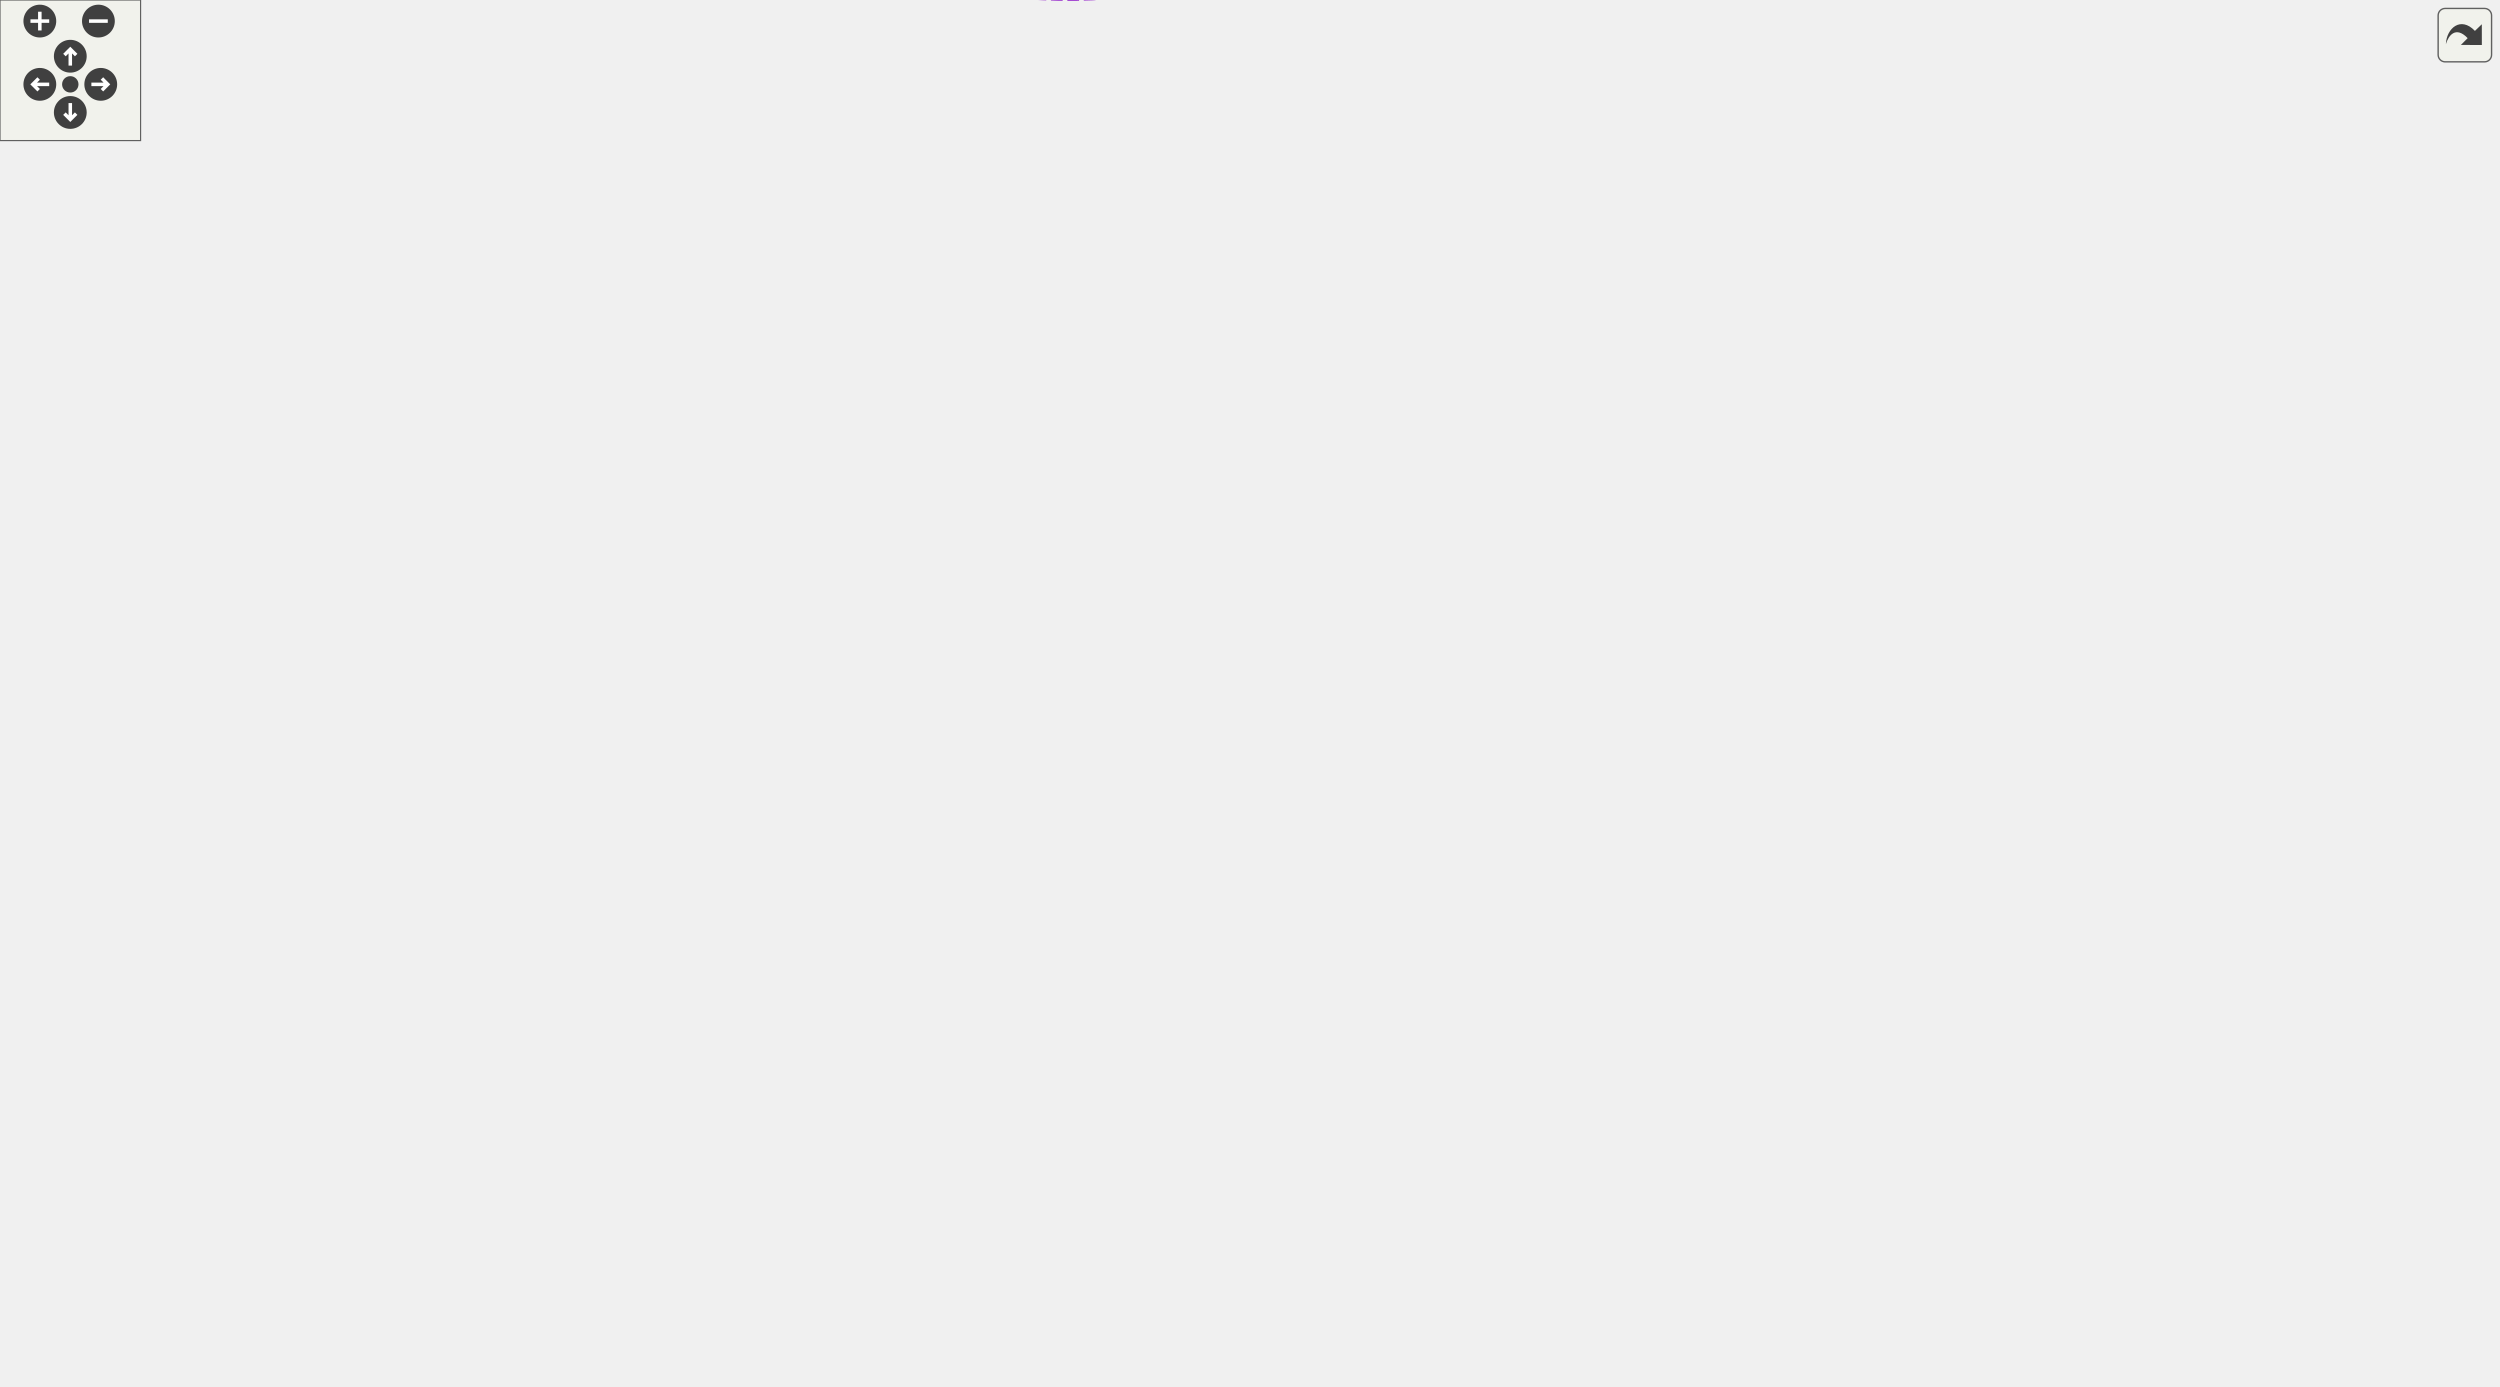
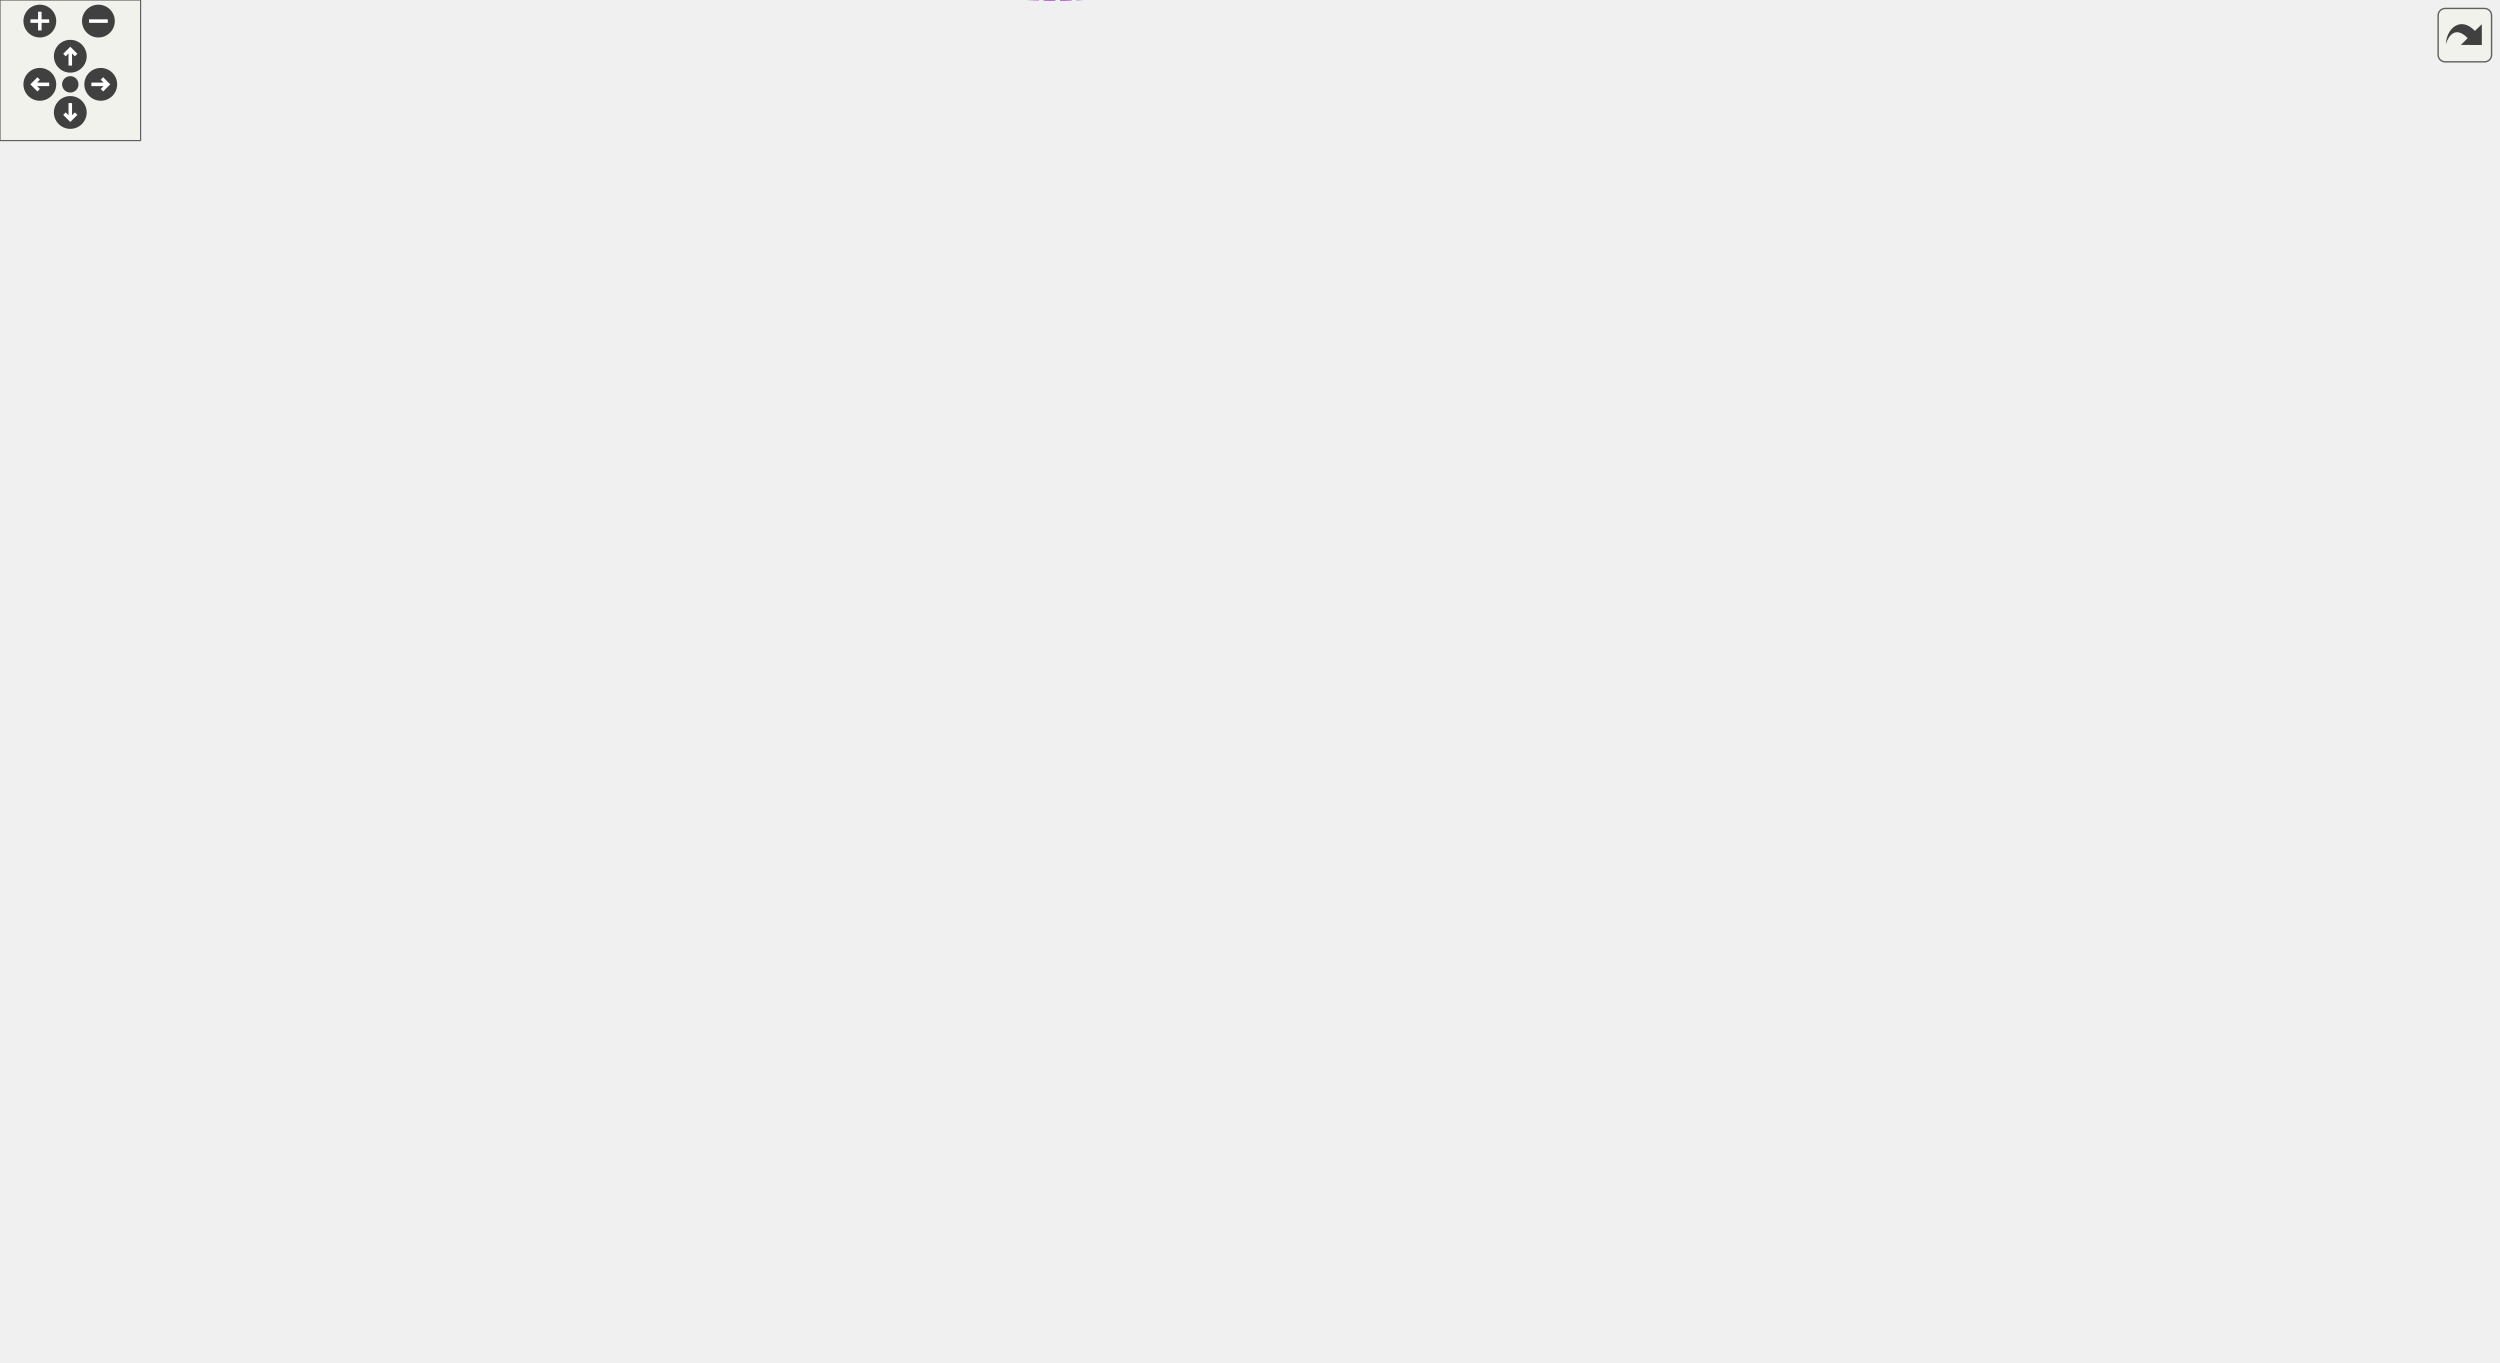
<svg xmlns="http://www.w3.org/2000/svg" xmlns:xlink="http://www.w3.org/1999/xlink" id="main" version="1.1" xml:space="preserve">
  <style type="text/css">
.edge:hover path { stroke: red; }
.edge:hover polygon { stroke: red; fill: red; }
</style>
  <defs>
    <circle id="rim" cx="0" cy="0" r="7" />
    <circle id="rim2" cx="0" cy="0" r="3.5" />
    <g id="zoomPlus">
      <use xlink:href="#rim" fill="#404040">
        <set attributeName="fill" to="#808080" begin="zoomplus.mouseover" end="zoomplus.mouseout" />
      </use>
      <path d="M-4,0h8M0,-4v8" fill="none" stroke="white" stroke-width="1.5" pointer-events="none" />
    </g>
    <g id="zoomMin">
      <use xlink:href="#rim" fill="#404040">
        <set attributeName="fill" to="#808080" begin="zoomminus.mouseover" end="zoomminus.mouseout" />
      </use>
      <path d="M-4,0h8" fill="none" stroke="white" stroke-width="1.5" pointer-events="none" />
    </g>
    <g id="dirArrow">
      <path fill="none" stroke="white" stroke-width="1.5" d="M0,-3.0v7 M-2.5,-0.5L0,-3.0L2.5,-0.5" />
    </g>
    <g id="resetDef">
      <use xlink:href="#rim2" fill="#404040">
        <set attributeName="fill" to="#808080" begin="reset.mouseover" end="reset.mouseout" />
      </use>
    </g>
  </defs>
  <svg id="graph" class="graph">
    <g id="viewport">
      <g id="node1" class="node">
        <g id="a_node1">
          <a xlink:title="Where a search starts: a group plus what the cursor is doing there.">
-             <polygon fill="#999999" stroke="#666666" points="1066,-335.63 902,-335.63 902,-316.63 1066,-316.63 1066,-335.63" />
-             <text text-anchor="middle" x="984" y="-323.63" font-family="Helvetica,sans-Serif" font-size="10.00">WorksheetSearch::SearchStart</text>
+             <polygon fill="#999999" stroke="#666666" points="1066,-325.25 902,-325.25 902,-306.25 1066,-306.25 1066,-325.25" />
+             <text text-anchor="middle" x="984" y="-313.25" font-family="Helvetica,sans-Serif" font-size="10.00">WorksheetSearch::SearchStart</text>
          </a>
        </g>
      </g>
      <g id="node2" class="node">
        <g id="a_node2">
          <a xlink:href="classGroupCell.html" target="_top" xlink:title="A cell grouping input (and, if there is one, also the output) cell to a foldable item.">
-             <polygon fill="white" stroke="#666666" points="820,-297.63 755,-297.63 755,-278.63 820,-278.63 820,-297.63" />
-             <text text-anchor="middle" x="787.5" y="-285.63" font-family="Helvetica,sans-Serif" font-size="10.00">GroupCell</text>
+             <polygon fill="white" stroke="#666666" points="820,-287.25 755,-287.25 755,-268.25 820,-268.25 820,-287.25" />
+             <text text-anchor="middle" x="787.5" y="-275.25" font-family="Helvetica,sans-Serif" font-size="10.00">GroupCell</text>
          </a>
        </g>
      </g>
      <g id="edge1" class="edge">
-         <path fill="none" stroke="#9a32cd" stroke-dasharray="5,2" d="M830.08,-296.26C860.59,-302.22 902.12,-310.33 934.2,-316.6" />
-         <polygon fill="#9a32cd" stroke="#9a32cd" points="830.67,-292.81 820.18,-294.32 829.33,-299.68 830.67,-292.81" />
-         <text text-anchor="middle" x="861" y="-309.13" font-family="Helvetica,sans-Serif" font-size="10.00"> m_group</text>
+         <path fill="none" stroke="#9a32cd" stroke-dasharray="5,2" d="M830.08,-285.87C860.59,-291.83 902.12,-299.95 934.2,-306.21" />
+         <polygon fill="#9a32cd" stroke="#9a32cd" points="830.67,-282.42 820.18,-283.94 829.33,-289.29 830.67,-282.42" />
+         <text text-anchor="middle" x="861" y="-298.75" font-family="Helvetica,sans-Serif" font-size="10.00"> m_group</text>
      </g>
      <g id="edge20" class="edge">
-         <path fill="none" stroke="#9a32cd" stroke-dasharray="5,2" d="M774.24,-307.55C775.28,-312.19 779.7,-315.63 787.5,-315.63 800.3,-315.63 804,-306.37 798.6,-297.72" />
-         <polygon fill="#9a32cd" stroke="#9a32cd" points="777.67,-308.24 776.4,-297.72 770.84,-306.73 777.67,-308.24" />
-         <text text-anchor="middle" x="787.5" y="-318.63" font-family="Helvetica,sans-Serif" font-size="10.00"> m_hiddenTreeParent</text>
+         <path fill="none" stroke="#9a32cd" stroke-dasharray="5,2" d="M774.24,-297.16C775.28,-301.81 779.7,-305.25 787.5,-305.25 800.3,-305.25 804,-295.98 798.6,-287.33" />
+         <polygon fill="#9a32cd" stroke="#9a32cd" points="777.67,-297.85 776.4,-287.33 770.84,-296.34 777.67,-297.85" />
+         <text text-anchor="middle" x="787.5" y="-308.25" font-family="Helvetica,sans-Serif" font-size="10.00"> m_hiddenTreeParent</text>
      </g>
      <g id="node3" class="node">
        <g id="a_node3">
          <a xlink:href="classCell.html" target="_top" xlink:title="The base class all cell types the worksheet can consist of are derived from.">
-             <polygon fill="white" stroke="#666666" points="618,-350.63 583,-350.63 583,-331.63 618,-331.63 618,-350.63" />
-             <text text-anchor="middle" x="600.5" y="-338.63" font-family="Helvetica,sans-Serif" font-size="10.00">Cell</text>
+             <polygon fill="white" stroke="#666666" points="618,-340.25 583,-340.25 583,-321.25 618,-321.25 618,-340.25" />
+             <text text-anchor="middle" x="600.5" y="-328.25" font-family="Helvetica,sans-Serif" font-size="10.00">Cell</text>
          </a>
        </g>
      </g>
      <g id="edge22" class="edge">
-         <path fill="none" stroke="#9a32cd" stroke-dasharray="5,2" d="M628.27,-340.64C669.47,-339.82 750.91,-337.99 820,-335.13 846.62,-334.03 875.67,-332.53 901.77,-331.06" />
-         <polygon fill="#9a32cd" stroke="#9a32cd" points="628.16,-337.14 618.23,-340.83 628.29,-344.14 628.16,-337.14" />
-         <text text-anchor="middle" x="787.5" y="-341.13" font-family="Helvetica,sans-Serif" font-size="10.00"> m_atCell</text>
+         <path fill="none" stroke="#9a32cd" stroke-dasharray="5,2" d="M628.27,-330.25C669.47,-329.43 750.91,-327.6 820,-324.75 846.62,-323.65 875.67,-322.14 901.77,-320.68" />
+         <polygon fill="#9a32cd" stroke="#9a32cd" points="628.16,-326.75 618.23,-330.45 628.29,-333.75 628.16,-326.75" />
+         <text text-anchor="middle" x="787.5" y="-330.75" font-family="Helvetica,sans-Serif" font-size="10.00"> m_atCell</text>
      </g>
      <g id="edge2" class="edge">
-         <path fill="none" stroke="#63b8ff" d="M628.24,-333.47C661.8,-323.86 719.28,-307.39 754.96,-297.17" />
-         <polygon fill="#63b8ff" stroke="#63b8ff" points="626.89,-330.22 618.24,-336.34 628.82,-336.95 626.89,-330.22" />
+         <path fill="none" stroke="#63b8ff" d="M628.24,-323.09C661.8,-313.47 719.28,-297 754.96,-286.78" />
+         <polygon fill="#63b8ff" stroke="#63b8ff" points="626.89,-319.83 618.24,-325.95 628.82,-326.56 626.89,-319.83" />
      </g>
      <g id="node4" class="node">
        <g id="a_node4">
          <a xlink:href="classObserved.html" target="_top" xlink:title="Objects deriving from this class can be observed by the CellPtr.">
-             <polygon fill="white" stroke="#666666" points="332.5,-330.63 269.5,-330.63 269.5,-311.63 332.5,-311.63 332.5,-330.63" />
-             <text text-anchor="middle" x="301" y="-318.63" font-family="Helvetica,sans-Serif" font-size="10.00">Observed</text>
+             <polygon fill="white" stroke="#666666" points="332.5,-320.25 269.5,-320.25 269.5,-301.25 332.5,-301.25 332.5,-320.25" />
+             <text text-anchor="middle" x="301" y="-308.25" font-family="Helvetica,sans-Serif" font-size="10.00">Observed</text>
          </a>
        </g>
      </g>
      <g id="edge3" class="edge">
-         <path fill="none" stroke="#63b8ff" d="M342.79,-323.88C409.01,-328.33 537.09,-336.94 582.79,-340.01" />
-         <polygon fill="#63b8ff" stroke="#63b8ff" points="342.93,-320.38 332.72,-323.2 342.46,-327.36 342.93,-320.38" />
+         <path fill="none" stroke="#63b8ff" d="M342.79,-313.49C409.01,-317.94 537.09,-326.55 582.79,-329.62" />
+         <polygon fill="#63b8ff" stroke="#63b8ff" points="342.93,-309.99 332.72,-312.81 342.46,-316.98 342.93,-309.99" />
      </g>
      <g id="node5" class="node">
        <g id="a_node5">
          <a xlink:href="classCellPtr.html" target="_top" xlink:title=" ">
-             <polygon fill="white" stroke="#666666" points="360.5,-190.63 241.5,-190.63 241.5,-171.63 360.5,-171.63 360.5,-190.63" />
-             <text text-anchor="middle" x="301" y="-178.63" font-family="Helvetica,sans-Serif" font-size="10.00">CellPtr&lt; GroupCell &gt;</text>
+             <polygon fill="white" stroke="#666666" points="360.5,-180.25 241.5,-180.25 241.5,-161.25 360.5,-161.25 360.5,-180.25" />
+             <text text-anchor="middle" x="301" y="-168.25" font-family="Helvetica,sans-Serif" font-size="10.00">CellPtr&lt; GroupCell &gt;</text>
          </a>
        </g>
      </g>
      <g id="edge4" class="edge">
-         <path fill="none" stroke="#9a32cd" stroke-dasharray="5,2" d="M370.84,-185.48C436.23,-190.16 526.52,-198.27 540,-208.13 582.06,-238.9 594.96,-306.27 598.39,-331.42" />
-         <polygon fill="#9a32cd" stroke="#9a32cd" points="370.8,-181.97 360.57,-184.76 370.3,-188.95 370.8,-181.97" />
-         <text text-anchor="middle" x="467.5" y="-211.13" font-family="Helvetica,sans-Serif" font-size="10.00"> m_group</text>
+         <path fill="none" stroke="#9a32cd" stroke-dasharray="5,2" d="M370.84,-175.09C436.23,-179.77 526.52,-187.89 540,-197.75 582.06,-228.51 594.96,-295.89 598.39,-321.03" />
+         <polygon fill="#9a32cd" stroke="#9a32cd" points="370.8,-171.58 360.57,-174.37 370.3,-178.56 370.8,-171.58" />
+         <text text-anchor="middle" x="467.5" y="-200.75" font-family="Helvetica,sans-Serif" font-size="10.00"> m_group</text>
      </g>
      <g id="node12" class="node">
        <g id="a_node12">
          <a xlink:href="classCellPointers.html" target="_top" xlink:title="The storage for pointers to cells.">
-             <polygon fill="white" stroke="#666666" points="638,-167.63 563,-167.63 563,-148.63 638,-148.63 638,-167.63" />
-             <text text-anchor="middle" x="600.5" y="-155.63" font-family="Helvetica,sans-Serif" font-size="10.00">CellPointers</text>
+             <polygon fill="white" stroke="#666666" points="638,-157.25 563,-157.25 563,-138.25 638,-138.25 638,-157.25" />
+             <text text-anchor="middle" x="600.5" y="-145.25" font-family="Helvetica,sans-Serif" font-size="10.00">CellPointers</text>
          </a>
        </g>
      </g>
      <g id="edge19" class="edge">
-         <path fill="none" stroke="#9a32cd" stroke-dasharray="5,2" d="M370.91,-175.81C430.78,-171.18 515.17,-164.65 562.88,-160.97" />
-         <polygon fill="#9a32cd" stroke="#9a32cd" points="370.48,-172.33 360.78,-176.59 371.02,-179.31 370.48,-172.33" />
-         <text text-anchor="middle" x="467.5" y="-177.13" font-family="Helvetica,sans-Serif" font-size="10.00"> m_groupCellUnderPointer</text>
+         <path fill="none" stroke="#9a32cd" stroke-dasharray="5,2" d="M370.91,-165.42C430.78,-160.79 515.17,-154.27 562.88,-150.58" />
+         <polygon fill="#9a32cd" stroke="#9a32cd" points="370.48,-161.94 360.78,-166.2 371.02,-168.92 370.48,-161.94" />
+         <text text-anchor="middle" x="467.5" y="-166.75" font-family="Helvetica,sans-Serif" font-size="10.00"> m_groupCellUnderPointer</text>
      </g>
      <g id="node6" class="node">
        <g id="a_node6">
          <a xlink:href="classCellPtrBase.html" target="_top" xlink:title="An implementation detail for the type-specific templated cell pointers.">
-             <polygon fill="white" stroke="#666666" points="111.5,-166.63 38.5,-166.63 38.5,-147.63 111.5,-147.63 111.5,-166.63" />
-             <text text-anchor="middle" x="75" y="-154.63" font-family="Helvetica,sans-Serif" font-size="10.00">CellPtrBase</text>
+             <polygon fill="white" stroke="#666666" points="111.5,-156.25 38.5,-156.25 38.5,-137.25 111.5,-137.25 111.5,-156.25" />
+             <text text-anchor="middle" x="75" y="-144.25" font-family="Helvetica,sans-Serif" font-size="10.00">CellPtrBase</text>
          </a>
        </g>
      </g>
      <g id="edge5" class="edge">
-         <path fill="none" stroke="#63b8ff" d="M122.26,-162.09C156.79,-165.79 204.2,-170.87 241.38,-174.85" />
-         <polygon fill="#63b8ff" stroke="#63b8ff" points="122.31,-158.58 111.99,-160.99 121.56,-165.54 122.31,-158.58" />
+         <path fill="none" stroke="#63b8ff" d="M122.26,-151.7C156.79,-155.4 204.2,-160.48 241.38,-164.47" />
+         <polygon fill="#63b8ff" stroke="#63b8ff" points="122.31,-148.19 111.99,-150.6 121.56,-155.15 122.31,-148.19" />
      </g>
      <g id="node7" class="node">
        <g id="a_node7">
          <a xlink:href="classCellPtr.html" target="_top" xlink:title=" ">
-             <polygon fill="white" stroke="#666666" points="346,-252.63 256,-252.63 256,-233.63 346,-233.63 346,-252.63" />
-             <text text-anchor="middle" x="301" y="-240.63" font-family="Helvetica,sans-Serif" font-size="10.00">CellPtr&lt; Cell &gt;</text>
+             <polygon fill="white" stroke="#666666" points="346,-242.25 256,-242.25 256,-223.25 346,-223.25 346,-242.25" />
+             <text text-anchor="middle" x="301" y="-230.25" font-family="Helvetica,sans-Serif" font-size="10.00">CellPtr&lt; Cell &gt;</text>
          </a>
        </g>
      </g>
      <g id="edge7" class="edge">
-         <path fill="none" stroke="#63b8ff" d="M110.26,-170.29C155.71,-187.74 234.87,-218.13 275.06,-233.56" />
-         <polygon fill="#63b8ff" stroke="#63b8ff" points="111.42,-166.98 100.83,-166.67 108.91,-173.52 111.42,-166.98" />
+         <path fill="none" stroke="#63b8ff" d="M110.26,-159.9C155.71,-177.35 234.87,-207.74 275.06,-223.17" />
+         <polygon fill="#63b8ff" stroke="#63b8ff" points="111.42,-156.6 100.83,-156.28 108.91,-163.13 111.42,-156.6" />
      </g>
      <g id="node14" class="node">
        <g id="a_node14">
          <a xlink:href="classCellPtr.html" target="_top" xlink:title=" ">
-             <polygon fill="white" stroke="#666666" points="360.5,-48.63 241.5,-48.63 241.5,-29.63 360.5,-29.63 360.5,-48.63" />
-             <text text-anchor="middle" x="301" y="-36.63" font-family="Helvetica,sans-Serif" font-size="10.00">CellPtr&lt; EditorCell &gt;</text>
+             <polygon fill="white" stroke="#666666" points="360.5,-43.25 241.5,-43.25 241.5,-24.25 360.5,-24.25 360.5,-43.25" />
+             <text text-anchor="middle" x="301" y="-31.25" font-family="Helvetica,sans-Serif" font-size="10.00">CellPtr&lt; EditorCell &gt;</text>
          </a>
        </g>
      </g>
      <g id="edge15" class="edge">
-         <path fill="none" stroke="#63b8ff" d="M103.2,-142.8C149.49,-118.42 242.39,-69.48 281.73,-48.76" />
-         <polygon fill="#63b8ff" stroke="#63b8ff" points="101.55,-139.72 94.33,-147.48 104.81,-145.91 101.55,-139.72" />
+         <path fill="none" stroke="#63b8ff" d="M104.27,-132.48C150.61,-109.11 241.48,-63.27 280.95,-43.36" />
+         <polygon fill="#63b8ff" stroke="#63b8ff" points="102.45,-129.48 95.1,-137.11 105.6,-135.73 102.45,-129.48" />
      </g>
      <g id="node15" class="node">
        <g id="a_node15">
          <a xlink:href="classCellPtr.html" target="_top" xlink:title=" ">
-             <polygon fill="white" stroke="#666666" points="356,-153.63 246,-153.63 246,-134.63 356,-134.63 356,-153.63" />
-             <text text-anchor="middle" x="301" y="-141.63" font-family="Helvetica,sans-Serif" font-size="10.00">CellPtr&lt; TextCell &gt;</text>
+             <polygon fill="white" stroke="#666666" points="356,-143.25 246,-143.25 246,-124.25 356,-124.25 356,-143.25" />
+             <text text-anchor="middle" x="301" y="-131.25" font-family="Helvetica,sans-Serif" font-size="10.00">CellPtr&lt; TextCell &gt;</text>
          </a>
        </g>
      </g>
      <g id="edge17" class="edge">
-         <path fill="none" stroke="#63b8ff" d="M122.18,-154.45C158.06,-152.37 207.91,-149.48 245.7,-147.29" />
-         <polygon fill="#63b8ff" stroke="#63b8ff" points="121.77,-150.97 111.99,-155.05 122.18,-157.96 121.77,-150.97" />
+         <path fill="none" stroke="#63b8ff" d="M122.18,-144.07C158.06,-141.98 207.91,-139.09 245.7,-136.9" />
+         <polygon fill="#63b8ff" stroke="#63b8ff" points="121.77,-140.58 111.99,-144.66 122.18,-147.57 121.77,-140.58" />
      </g>
      <g id="edge6" class="edge">
-         <path fill="none" stroke="#9a32cd" stroke-dasharray="5,2" d="M335.62,-256.42C353.17,-263.09 375.07,-271.04 395,-277.13 458.5,-296.56 477.44,-290.89 540,-313.13 554.95,-318.45 571.21,-326.25 582.94,-332.27" />
-         <polygon fill="#9a32cd" stroke="#9a32cd" points="336.44,-252.98 325.85,-252.65 333.92,-259.51 336.44,-252.98" />
-         <text text-anchor="middle" x="467.5" y="-316.13" font-family="Helvetica,sans-Serif" font-size="10.00"> m_nextToDraw</text>
+         <path fill="none" stroke="#9a32cd" stroke-dasharray="5,2" d="M335.62,-246.03C353.17,-252.7 375.07,-260.65 395,-266.75 458.5,-286.17 477.44,-280.5 540,-302.75 554.95,-308.06 571.21,-315.86 582.94,-321.88" />
+         <polygon fill="#9a32cd" stroke="#9a32cd" points="336.44,-242.59 325.85,-242.27 333.92,-249.12 336.44,-242.59" />
+         <text text-anchor="middle" x="467.5" y="-305.75" font-family="Helvetica,sans-Serif" font-size="10.00"> m_nextToDraw</text>
      </g>
      <g id="edge18" class="edge">
-         <path fill="none" stroke="#9a32cd" stroke-dasharray="5,2" d="M356.15,-242.53C416.18,-241.09 508.7,-236.37 540,-221.13 564.62,-209.15 584.31,-182.36 593.63,-167.88" />
-         <polygon fill="#9a32cd" stroke="#9a32cd" points="355.99,-239.03 346.07,-242.74 356.15,-246.03 355.99,-239.03" />
-         <text text-anchor="middle" x="467.5" y="-267.13" font-family="Helvetica,sans-Serif" font-size="10.00"> m_cellUnderPointer</text>
-         <text text-anchor="middle" x="467.5" y="-256.13" font-family="Helvetica,sans-Serif" font-size="10.00">m_selectionEnd</text>
-         <text text-anchor="middle" x="467.5" y="-245.13" font-family="Helvetica,sans-Serif" font-size="10.00">m_selectionStart</text>
+         <path fill="none" stroke="#9a32cd" stroke-dasharray="5,2" d="M356.15,-232.14C416.18,-230.7 508.7,-225.99 540,-210.75 564.62,-198.76 584.31,-171.98 593.63,-157.49" />
+         <polygon fill="#9a32cd" stroke="#9a32cd" points="355.99,-228.64 346.07,-232.36 356.15,-235.64 355.99,-228.64" />
+         <text text-anchor="middle" x="467.5" y="-256.75" font-family="Helvetica,sans-Serif" font-size="10.00"> m_cellUnderPointer</text>
+         <text text-anchor="middle" x="467.5" y="-245.75" font-family="Helvetica,sans-Serif" font-size="10.00">m_selectionEnd</text>
+         <text text-anchor="middle" x="467.5" y="-234.75" font-family="Helvetica,sans-Serif" font-size="10.00">m_selectionStart</text>
      </g>
      <g id="node8" class="node">
        <g id="a_node8">
          <a xlink:href="classConfiguration.html" target="_top" xlink:title="The configuration storage for the current worksheet.">
-             <polygon fill="white" stroke="#666666" points="342,-367.63 260,-367.63 260,-348.63 342,-348.63 342,-367.63" />
-             <text text-anchor="middle" x="301" y="-355.63" font-family="Helvetica,sans-Serif" font-size="10.00">Configuration</text>
+             <polygon fill="white" stroke="#666666" points="342,-357.25 260,-357.25 260,-338.25 342,-338.25 342,-357.25" />
+             <text text-anchor="middle" x="301" y="-345.25" font-family="Helvetica,sans-Serif" font-size="10.00">Configuration</text>
          </a>
        </g>
      </g>
      <g id="edge8" class="edge">
-         <path fill="none" stroke="#9a32cd" stroke-dasharray="5,2" d="M352.22,-355.26C420.47,-351.36 539.02,-344.59 582.71,-342.09" />
-         <polygon fill="#9a32cd" stroke="#9a32cd" points="351.91,-351.78 342.12,-355.84 352.31,-358.77 351.91,-351.78" />
-         <text text-anchor="middle" x="467.5" y="-356.13" font-family="Helvetica,sans-Serif" font-size="10.00"> m_configuration</text>
+         <path fill="none" stroke="#9a32cd" stroke-dasharray="5,2" d="M352.22,-344.88C420.47,-340.98 539.02,-334.2 582.71,-331.71" />
+         <polygon fill="#9a32cd" stroke="#9a32cd" points="351.91,-341.39 342.12,-345.45 352.31,-348.38 351.91,-341.39" />
+         <text text-anchor="middle" x="467.5" y="-345.75" font-family="Helvetica,sans-Serif" font-size="10.00"> m_configuration</text>
      </g>
      <g id="node9" class="node">
        <g id="a_node9">
          <a xlink:href="structConfiguration_1_1PerformanceStats.html" target="_top" xlink:title=" ">
-             <polygon fill="white" stroke="#bfbfbf" points="150,-373.13 0,-373.13 0,-343.13 150,-343.13 150,-373.13" />
-             <text text-anchor="start" x="8" y="-361.13" font-family="Helvetica,sans-Serif" font-size="10.00">Configuration::Performance</text>
-             <text text-anchor="middle" x="75" y="-350.13" font-family="Helvetica,sans-Serif" font-size="10.00">Stats</text>
+             <polygon fill="white" stroke="#bfbfbf" points="150,-362.75 0,-362.75 0,-332.75 150,-332.75 150,-362.75" />
+             <text text-anchor="start" x="8" y="-350.75" font-family="Helvetica,sans-Serif" font-size="10.00">Configuration::Performance</text>
+             <text text-anchor="middle" x="75" y="-339.75" font-family="Helvetica,sans-Serif" font-size="10.00">Stats</text>
          </a>
        </g>
      </g>
      <g id="edge9" class="edge">
-         <path fill="none" stroke="#9a32cd" stroke-dasharray="5,2" d="M160.7,-358.13C194.71,-358.13 232.3,-358.13 259.85,-358.13" />
-         <polygon fill="#9a32cd" stroke="#9a32cd" points="160.28,-354.63 150.28,-358.13 160.28,-361.63 160.28,-354.63" />
-         <text text-anchor="middle" x="187.5" y="-361.13" font-family="Helvetica,sans-Serif" font-size="10.00"> g_stats</text>
+         <path fill="none" stroke="#9a32cd" stroke-dasharray="5,2" d="M160.7,-347.75C194.71,-347.75 232.3,-347.75 259.85,-347.75" />
+         <polygon fill="#9a32cd" stroke="#9a32cd" points="160.28,-344.25 150.28,-347.75 160.28,-351.25 160.28,-344.25" />
+         <text text-anchor="middle" x="187.5" y="-350.75" font-family="Helvetica,sans-Serif" font-size="10.00"> g_stats</text>
      </g>
      <g id="node10" class="node">
        <g id="a_node10">
          <a xlink:href="classCachedInteger.html" target="_top" xlink:title=" ">
-             <polygon fill="white" stroke="#666666" points="377,-404.63 225,-404.63 225,-385.63 377,-385.63 377,-404.63" />
-             <text text-anchor="middle" x="301" y="-392.63" font-family="Helvetica,sans-Serif" font-size="10.00">CachedInteger&lt; wxCoord &gt;</text>
+             <polygon fill="white" stroke="#666666" points="377,-394.25 225,-394.25 225,-375.25 377,-375.25 377,-394.25" />
+             <text text-anchor="middle" x="301" y="-382.25" font-family="Helvetica,sans-Serif" font-size="10.00">CachedInteger&lt; wxCoord &gt;</text>
          </a>
        </g>
      </g>
      <g id="edge10" class="edge">
-         <path fill="none" stroke="#9a32cd" stroke-dasharray="5,2" d="M387.32,-391.92C433.23,-388.59 490.44,-381.82 540,-368.13 555.09,-363.97 571.2,-356.45 582.85,-350.4" />
-         <polygon fill="#9a32cd" stroke="#9a32cd" points="386.85,-388.45 377.11,-392.62 387.33,-395.43 386.85,-388.45" />
-         <text text-anchor="middle" x="467.5" y="-459.13" font-family="Helvetica,sans-Serif" font-size="10.00"> m_cachedCenterList</text>
-         <text text-anchor="middle" x="467.5" y="-448.13" font-family="Helvetica,sans-Serif" font-size="10.00">m_cachedLineWidth</text>
-         <text text-anchor="middle" x="467.5" y="-437.13" font-family="Helvetica,sans-Serif" font-size="10.00">m_cachedMaxDrop</text>
-         <text text-anchor="middle" x="467.5" y="-426.13" font-family="Helvetica,sans-Serif" font-size="10.00">m_cachedSumOfWidths</text>
-         <text text-anchor="middle" x="467.5" y="-415.13" font-family="Helvetica,sans-Serif" font-size="10.00">m_center</text>
-         <text text-anchor="middle" x="467.5" y="-404.13" font-family="Helvetica,sans-Serif" font-size="10.00">m_height</text>
-         <text text-anchor="middle" x="467.5" y="-393.13" font-family="Helvetica,sans-Serif" font-size="10.00">m_width</text>
+         <path fill="none" stroke="#9a32cd" stroke-dasharray="5,2" d="M387.32,-381.54C433.23,-378.2 490.44,-371.44 540,-357.75 555.09,-353.58 571.2,-346.06 582.85,-340.01" />
+         <polygon fill="#9a32cd" stroke="#9a32cd" points="386.85,-378.06 377.11,-382.24 387.33,-385.04 386.85,-378.06" />
+         <text text-anchor="middle" x="467.5" y="-448.75" font-family="Helvetica,sans-Serif" font-size="10.00"> m_cachedCenterList</text>
+         <text text-anchor="middle" x="467.5" y="-437.75" font-family="Helvetica,sans-Serif" font-size="10.00">m_cachedLineWidth</text>
+         <text text-anchor="middle" x="467.5" y="-426.75" font-family="Helvetica,sans-Serif" font-size="10.00">m_cachedMaxDrop</text>
+         <text text-anchor="middle" x="467.5" y="-415.75" font-family="Helvetica,sans-Serif" font-size="10.00">m_cachedSumOfWidths</text>
+         <text text-anchor="middle" x="467.5" y="-404.75" font-family="Helvetica,sans-Serif" font-size="10.00">m_center</text>
+         <text text-anchor="middle" x="467.5" y="-393.75" font-family="Helvetica,sans-Serif" font-size="10.00">m_height</text>
+         <text text-anchor="middle" x="467.5" y="-382.75" font-family="Helvetica,sans-Serif" font-size="10.00">m_width</text>
      </g>
      <g id="node11" class="node">
        <g id="a_node11">
          <a xlink:href="classAFontSize.html" target="_top" xlink:title="A Type-Safe Fixed-Point Font Size.">
-             <polygon fill="white" stroke="#666666" points="333.5,-519.63 268.5,-519.63 268.5,-500.63 333.5,-500.63 333.5,-519.63" />
-             <text text-anchor="middle" x="301" y="-507.63" font-family="Helvetica,sans-Serif" font-size="10.00">AFontSize</text>
+             <polygon fill="white" stroke="#666666" points="333.5,-509.25 268.5,-509.25 268.5,-490.25 333.5,-490.25 333.5,-509.25" />
+             <text text-anchor="middle" x="301" y="-497.25" font-family="Helvetica,sans-Serif" font-size="10.00">AFontSize</text>
          </a>
        </g>
      </g>
      <g id="edge21" class="edge">
-         <path fill="none" stroke="#9a32cd" stroke-dasharray="5,2" d="M343.66,-520.36C392.53,-530.28 475.12,-540.46 540,-515.13 600.16,-491.65 741.35,-338.19 777.79,-297.84" />
-         <polygon fill="#9a32cd" stroke="#9a32cd" points="344.27,-516.91 333.76,-518.26 342.82,-523.76 344.27,-516.91" />
-         <text text-anchor="middle" x="600.5" y="-508.13" font-family="Helvetica,sans-Serif" font-size="10.00"> m_mathFontSize</text>
+         <path fill="none" stroke="#9a32cd" stroke-dasharray="5,2" d="M343.66,-509.97C392.53,-519.89 475.12,-530.07 540,-504.75 600.16,-481.27 741.35,-327.8 777.79,-287.45" />
+         <polygon fill="#9a32cd" stroke="#9a32cd" points="344.27,-506.52 333.76,-507.87 342.82,-513.37 344.27,-506.52" />
+         <text text-anchor="middle" x="600.5" y="-497.75" font-family="Helvetica,sans-Serif" font-size="10.00"> m_mathFontSize</text>
      </g>
      <g id="edge11" class="edge">
-         <path fill="none" stroke="#9a32cd" stroke-dasharray="5,2" d="M343.93,-502.25C359.9,-499.31 378.28,-495.99 395,-493.13 459.32,-482.16 487.98,-509.52 540,-470.13 580.31,-439.62 594.22,-375.25 598.16,-350.82" />
-         <polygon fill="#9a32cd" stroke="#9a32cd" points="343.01,-498.86 333.82,-504.13 344.29,-505.75 343.01,-498.86" />
-         <text text-anchor="middle" x="467.5" y="-507.13" font-family="Helvetica,sans-Serif" font-size="10.00"> m_fontSize</text>
-         <text text-anchor="middle" x="467.5" y="-496.13" font-family="Helvetica,sans-Serif" font-size="10.00">m_fontSize_Scaled</text>
+         <path fill="none" stroke="#9a32cd" stroke-dasharray="5,2" d="M343.93,-491.87C359.9,-488.92 378.28,-485.6 395,-482.75 459.32,-471.77 487.98,-499.13 540,-459.75 580.31,-429.23 594.22,-364.87 598.16,-340.43" />
+         <polygon fill="#9a32cd" stroke="#9a32cd" points="343.01,-488.48 333.82,-493.74 344.29,-495.36 343.01,-488.48" />
+         <text text-anchor="middle" x="467.5" y="-496.75" font-family="Helvetica,sans-Serif" font-size="10.00"> m_fontSize</text>
+         <text text-anchor="middle" x="467.5" y="-485.75" font-family="Helvetica,sans-Serif" font-size="10.00">m_fontSize_Scaled</text>
      </g>
      <g id="edge12" class="edge">
-         <path fill="none" stroke="#9a32cd" stroke-dasharray="5,2" d="M623.59,-173.65C662.27,-200.84 741.18,-256.29 772.88,-278.56" />
-         <polygon fill="#9a32cd" stroke="#9a32cd" points="625.3,-170.58 615.1,-167.69 621.27,-176.31 625.3,-170.58" />
-         <text text-anchor="middle" x="699" y="-257.13" font-family="Helvetica,sans-Serif" font-size="10.00"> m_cellPointers</text>
+         <path fill="none" stroke="#9a32cd" stroke-dasharray="5,2" d="M623.59,-163.27C662.27,-190.45 741.18,-245.9 772.88,-268.17" />
+         <polygon fill="#9a32cd" stroke="#9a32cd" points="625.3,-160.19 615.1,-157.31 621.27,-165.92 625.3,-160.19" />
+         <text text-anchor="middle" x="699" y="-246.75" font-family="Helvetica,sans-Serif" font-size="10.00"> m_cellPointers</text>
      </g>
      <g id="node13" class="node">
        <g id="a_node13">
          <a xlink:href="classCellPointers_1_1ErrorList.html" target="_top" xlink:title="A list of editor cells containing error messages.">
-             <polygon fill="white" stroke="#666666" points="362,-116.63 240,-116.63 240,-97.63 362,-97.63 362,-116.63" />
-             <text text-anchor="middle" x="301" y="-104.63" font-family="Helvetica,sans-Serif" font-size="10.00">CellPointers::ErrorList</text>
+             <polygon fill="white" stroke="#666666" points="362,-106.25 240,-106.25 240,-87.25 362,-87.25 362,-106.25" />
+             <text text-anchor="middle" x="301" y="-94.25" font-family="Helvetica,sans-Serif" font-size="10.00">CellPointers::ErrorList</text>
          </a>
        </g>
      </g>
      <g id="edge13" class="edge">
-         <path fill="none" stroke="#9a32cd" stroke-dasharray="5,2" d="M372.15,-102.88C420.42,-102.03 485.41,-105.04 540,-122.13 557.97,-127.76 576.14,-139.9 587.58,-148.52" />
-         <polygon fill="#9a32cd" stroke="#9a32cd" points="372.03,-99.38 362.12,-103.11 372.2,-106.38 372.03,-99.38" />
-         <text text-anchor="middle" x="467.5" y="-125.13" font-family="Helvetica,sans-Serif" font-size="10.00"> m_errorList</text>
+         <path fill="none" stroke="#9a32cd" stroke-dasharray="5,2" d="M372.15,-92.49C420.42,-91.64 485.41,-94.65 540,-111.75 557.97,-117.38 576.14,-129.51 587.58,-138.14" />
+         <polygon fill="#9a32cd" stroke="#9a32cd" points="372.03,-88.99 362.12,-92.73 372.2,-95.99 372.03,-88.99" />
+         <text text-anchor="middle" x="467.5" y="-114.75" font-family="Helvetica,sans-Serif" font-size="10.00"> m_errorList</text>
      </g>
      <g id="edge14" class="edge">
-         <path fill="none" stroke="#9a32cd" stroke-dasharray="5,2" d="M332.88,-25.91C381.34,-7.4 476.27,19.55 540,-22.13 584.65,-51.33 595.99,-122.23 598.7,-148.3" />
-         <polygon fill="#9a32cd" stroke="#9a32cd" points="331.57,-22.66 323.55,-29.59 334.14,-29.17 331.57,-22.66" />
-         <text text-anchor="middle" x="467.5" y="-91.13" font-family="Helvetica,sans-Serif" font-size="10.00"> m_activeCell</text>
-         <text text-anchor="middle" x="467.5" y="-80.13" font-family="Helvetica,sans-Serif" font-size="10.00">m_answerCell</text>
-         <text text-anchor="start" x="395" y="-69.13" font-family="Helvetica,sans-Serif" font-size="10.00">m_cellKeyboardSelection</text>
-         <text text-anchor="middle" x="467.5" y="-58.13" font-family="Helvetica,sans-Serif" font-size="10.00">StartedIn</text>
-         <text text-anchor="start" x="395" y="-47.13" font-family="Helvetica,sans-Serif" font-size="10.00">m_cellMouseSelectionStarted</text>
-         <text text-anchor="middle" x="467.5" y="-36.13" font-family="Helvetica,sans-Serif" font-size="10.00">In</text>
-         <text text-anchor="middle" x="467.5" y="-25.13" font-family="Helvetica,sans-Serif" font-size="10.00">m_cellSearchStartedIn</text>
+         <path fill="none" stroke="#9a32cd" stroke-dasharray="5,2" d="M335.75,-20.93C384.86,-4.6 477.02,17.03 540,-22.75 581.66,-49.06 594.75,-113.39 598.32,-137.97" />
+         <polygon fill="#9a32cd" stroke="#9a32cd" points="334.55,-17.64 326.24,-24.2 336.83,-24.26 334.55,-17.64" />
+         <text text-anchor="middle" x="467.5" y="-80.75" font-family="Helvetica,sans-Serif" font-size="10.00"> m_activeCell</text>
+         <text text-anchor="start" x="395" y="-69.75" font-family="Helvetica,sans-Serif" font-size="10.00">m_cellKeyboardSelection</text>
+         <text text-anchor="middle" x="467.5" y="-58.75" font-family="Helvetica,sans-Serif" font-size="10.00">StartedIn</text>
+         <text text-anchor="start" x="395" y="-47.75" font-family="Helvetica,sans-Serif" font-size="10.00">m_cellMouseSelectionStarted</text>
+         <text text-anchor="middle" x="467.5" y="-36.75" font-family="Helvetica,sans-Serif" font-size="10.00">In</text>
+         <text text-anchor="middle" x="467.5" y="-25.75" font-family="Helvetica,sans-Serif" font-size="10.00">m_cellSearchStartedIn</text>
      </g>
      <g id="edge16" class="edge">
-         <path fill="none" stroke="#9a32cd" stroke-dasharray="5,2" d="M366.4,-138.76C414.46,-135.92 481.61,-134.42 540,-142.13 549.97,-143.45 560.64,-145.96 570.15,-148.6" />
-         <polygon fill="#9a32cd" stroke="#9a32cd" points="365.9,-135.28 356.14,-139.4 366.34,-142.27 365.9,-135.28" />
-         <text text-anchor="middle" x="467.5" y="-145.13" font-family="Helvetica,sans-Serif" font-size="10.00"> m_currentTextCell</text>
+         <path fill="none" stroke="#9a32cd" stroke-dasharray="5,2" d="M366.4,-128.37C414.46,-125.53 481.61,-124.03 540,-131.75 549.97,-133.06 560.64,-135.57 570.15,-138.22" />
+         <polygon fill="#9a32cd" stroke="#9a32cd" points="365.9,-124.9 356.14,-129.02 366.34,-131.88 365.9,-124.9" />
+         <text text-anchor="middle" x="467.5" y="-134.75" font-family="Helvetica,sans-Serif" font-size="10.00"> m_currentTextCell</text>
      </g>
    </g>
  </svg>
  <g id="navigator" transform="translate(0 0)" fill="#404254">
    <rect fill="#f2f5e9" fill-opacity="0.5" stroke="#606060" stroke-width=".5" x="0" y="0" width="60" height="60" />
    <use id="zoomplus" xlink:href="#zoomPlus" x="17" y="9" />
    <use id="zoomminus" xlink:href="#zoomMin" x="42" y="9" />
    <use id="reset" xlink:href="#resetDef" x="30" y="36" />
    <g id="arrowUp" xlink:href="#dirArrow" transform="translate(30 24)">
      <use xlink:href="#rim" fill="#404040">
        <set attributeName="fill" to="#808080" begin="arrowUp.mouseover" end="arrowUp.mouseout" />
      </use>
      <path fill="none" stroke="white" stroke-width="1.5" d="M0,-3.0v7 M-2.5,-0.5L0,-3.0L2.5,-0.5" />
    </g>
    <g id="arrowRight" xlink:href="#dirArrow" transform="rotate(90) translate(36 -43)">
      <use xlink:href="#rim" fill="#404040">
        <set attributeName="fill" to="#808080" begin="arrowRight.mouseover" end="arrowRight.mouseout" />
      </use>
      <path fill="none" stroke="white" stroke-width="1.5" d="M0,-3.0v7 M-2.5,-0.5L0,-3.0L2.5,-0.5" />
    </g>
    <g id="arrowDown" xlink:href="#dirArrow" transform="rotate(180) translate(-30 -48)">
      <use xlink:href="#rim" fill="#404040">
        <set attributeName="fill" to="#808080" begin="arrowDown.mouseover" end="arrowDown.mouseout" />
      </use>
      <path fill="none" stroke="white" stroke-width="1.5" d="M0,-3.0v7 M-2.5,-0.5L0,-3.0L2.5,-0.5" />
    </g>
    <g id="arrowLeft" xlink:href="#dirArrow" transform="rotate(270) translate(-36 17)">
      <use xlink:href="#rim" fill="#404040">
        <set attributeName="fill" to="#808080" begin="arrowLeft.mouseover" end="arrowLeft.mouseout" />
      </use>
      <path fill="none" stroke="white" stroke-width="1.5" d="M0,-3.0v7 M-2.5,-0.5L0,-3.0L2.5,-0.5" />
    </g>
  </g>
  <svg viewBox="0 0 15 15" width="100%" height="30px" preserveAspectRatio="xMaxYMin meet">
    <g id="arrow_out" transform="scale(0.3 0.3)">
      <a xlink:href="structWorksheetSearch_1_1SearchStart__coll__graph_org.svg" target="_base">
        <rect id="button" ry="5" rx="5" y="6" x="6" height="38" width="38" fill="#f2f5e9" fill-opacity="0.5" stroke="#606060" stroke-width="1.0" />
        <path id="arrow" d="M 11.5,31.437 C 11.94,20.098 22.043,11.323 32.159,21.979 L 37.069,17.246 C 37.069,17.246 37.088,32 37.088,32 L 22.16,31.978 C 22.16,31.978 26.998,27.14 26.998,27.14 C 18.529,18.264 13.292,25.23 11.5,31.437 z" style="fill:#404040;" />
      </a>
    </g>
  </svg>
</svg>
